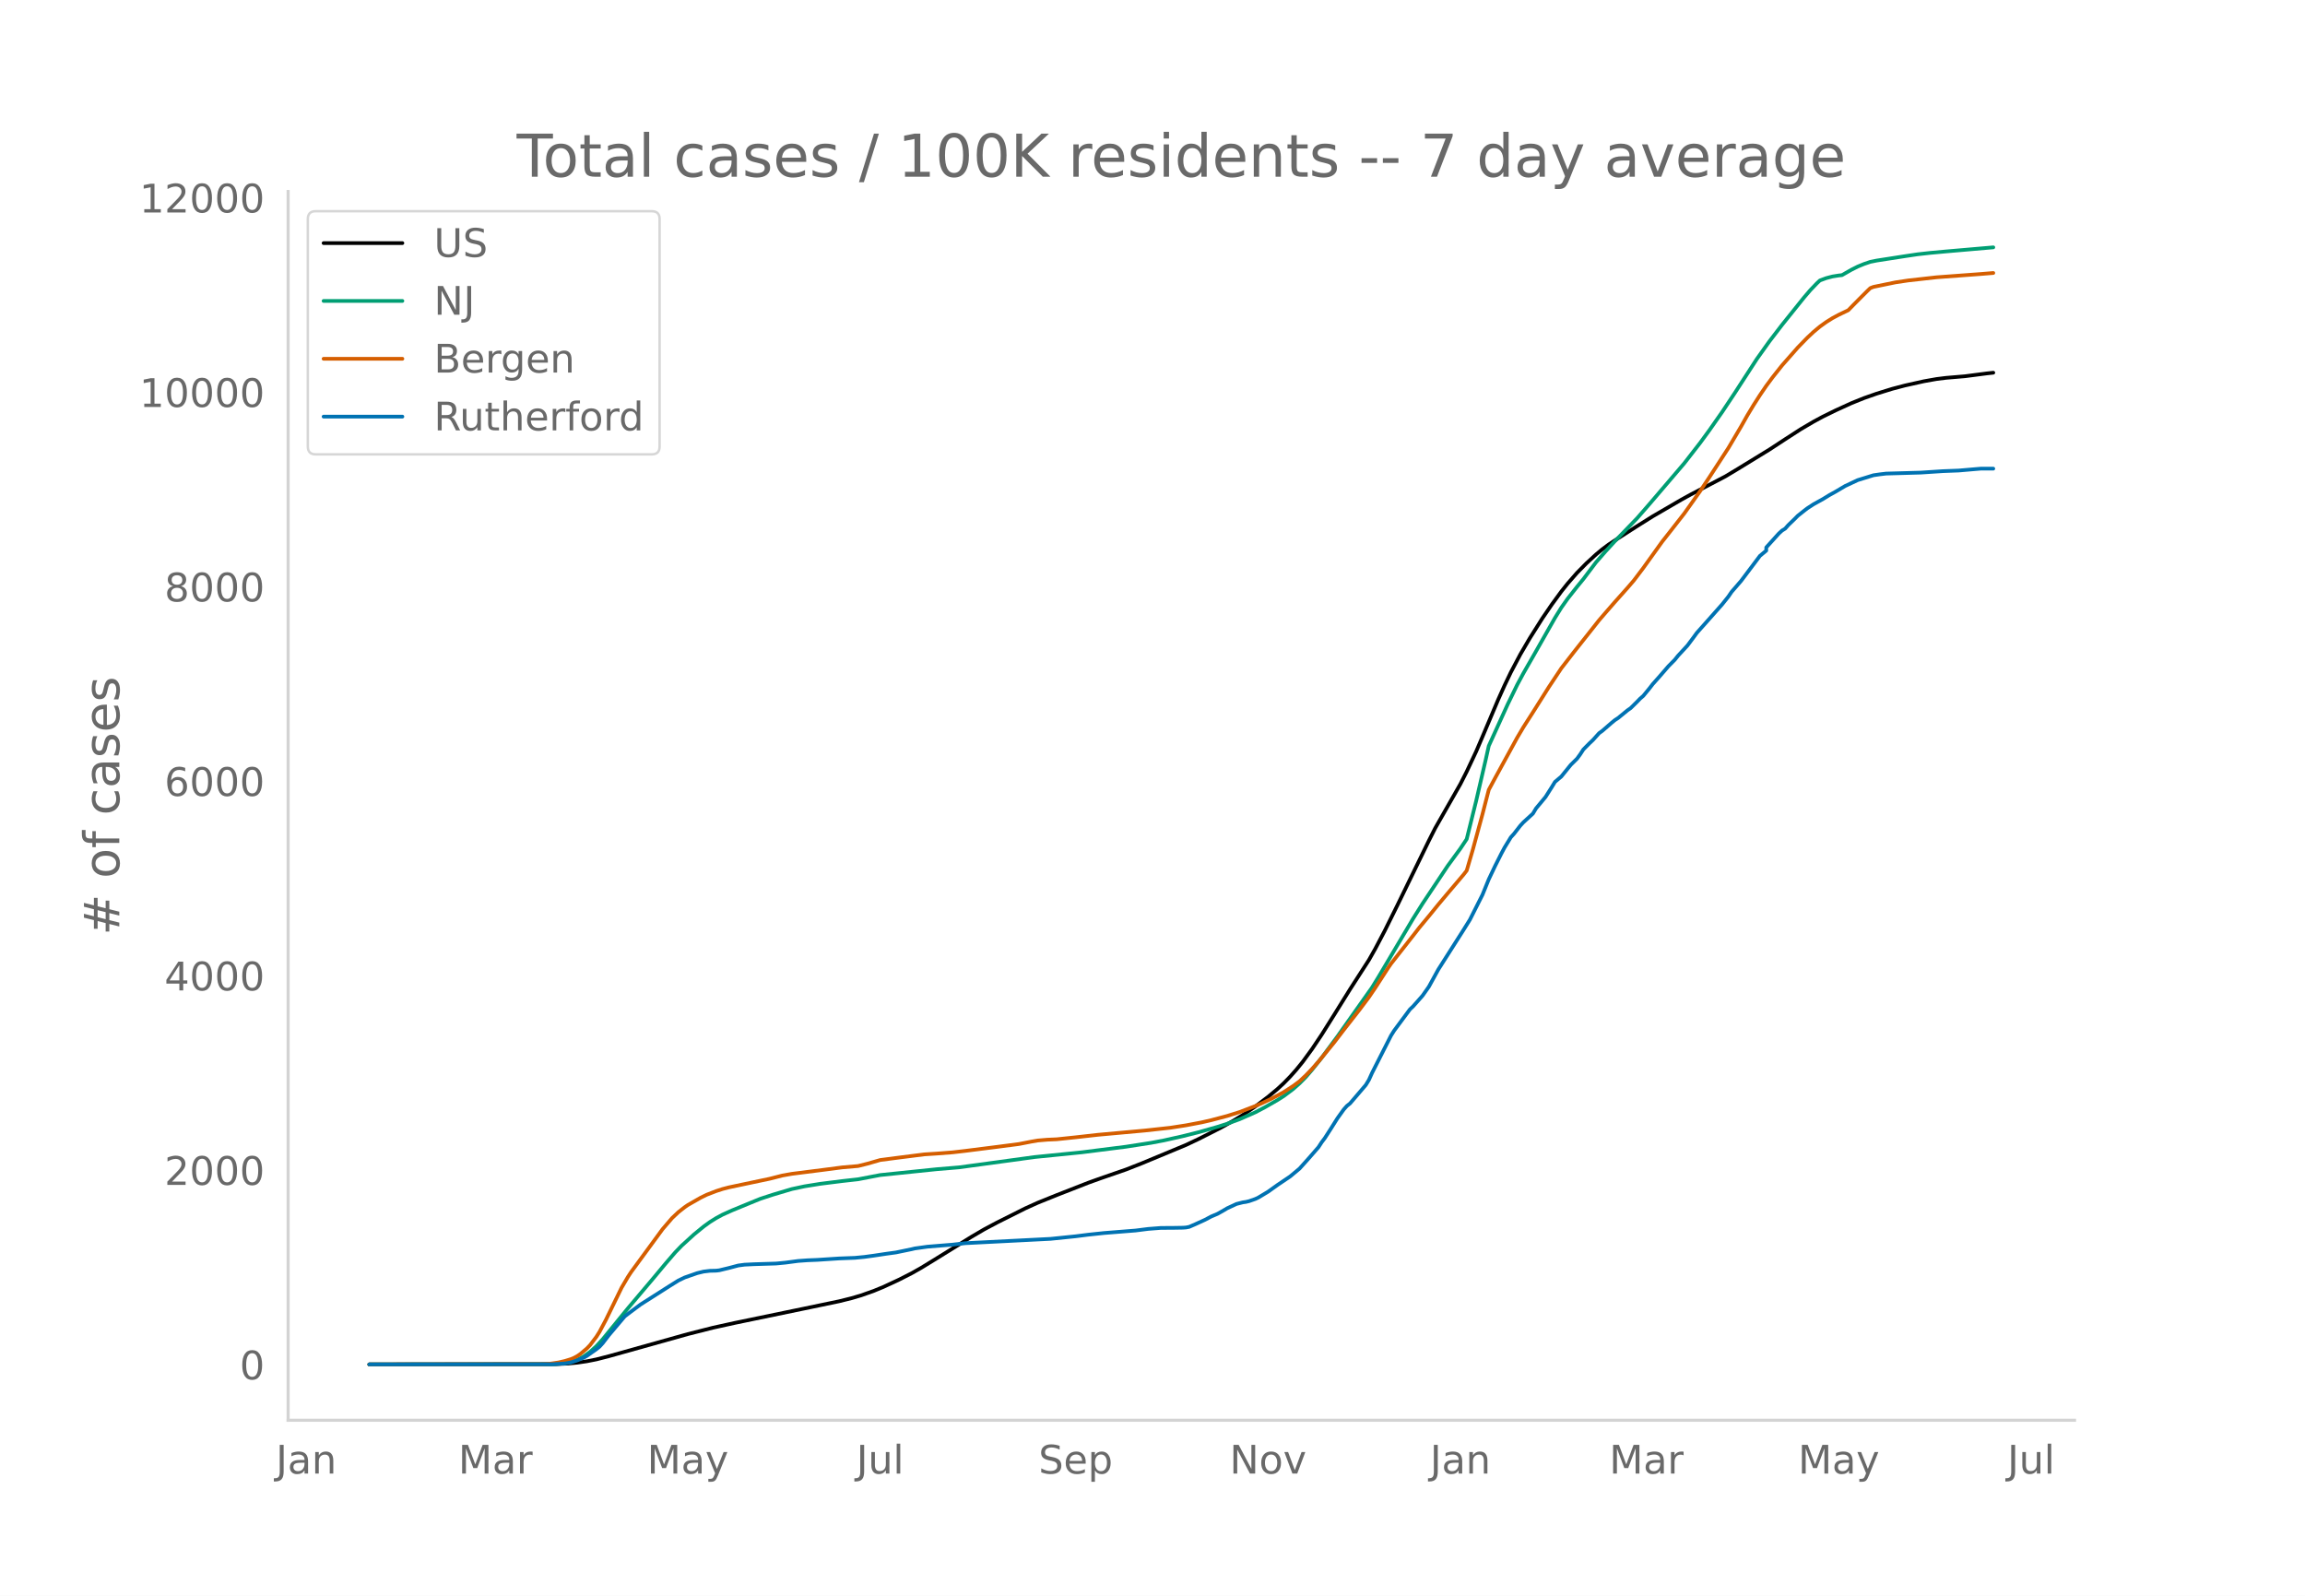
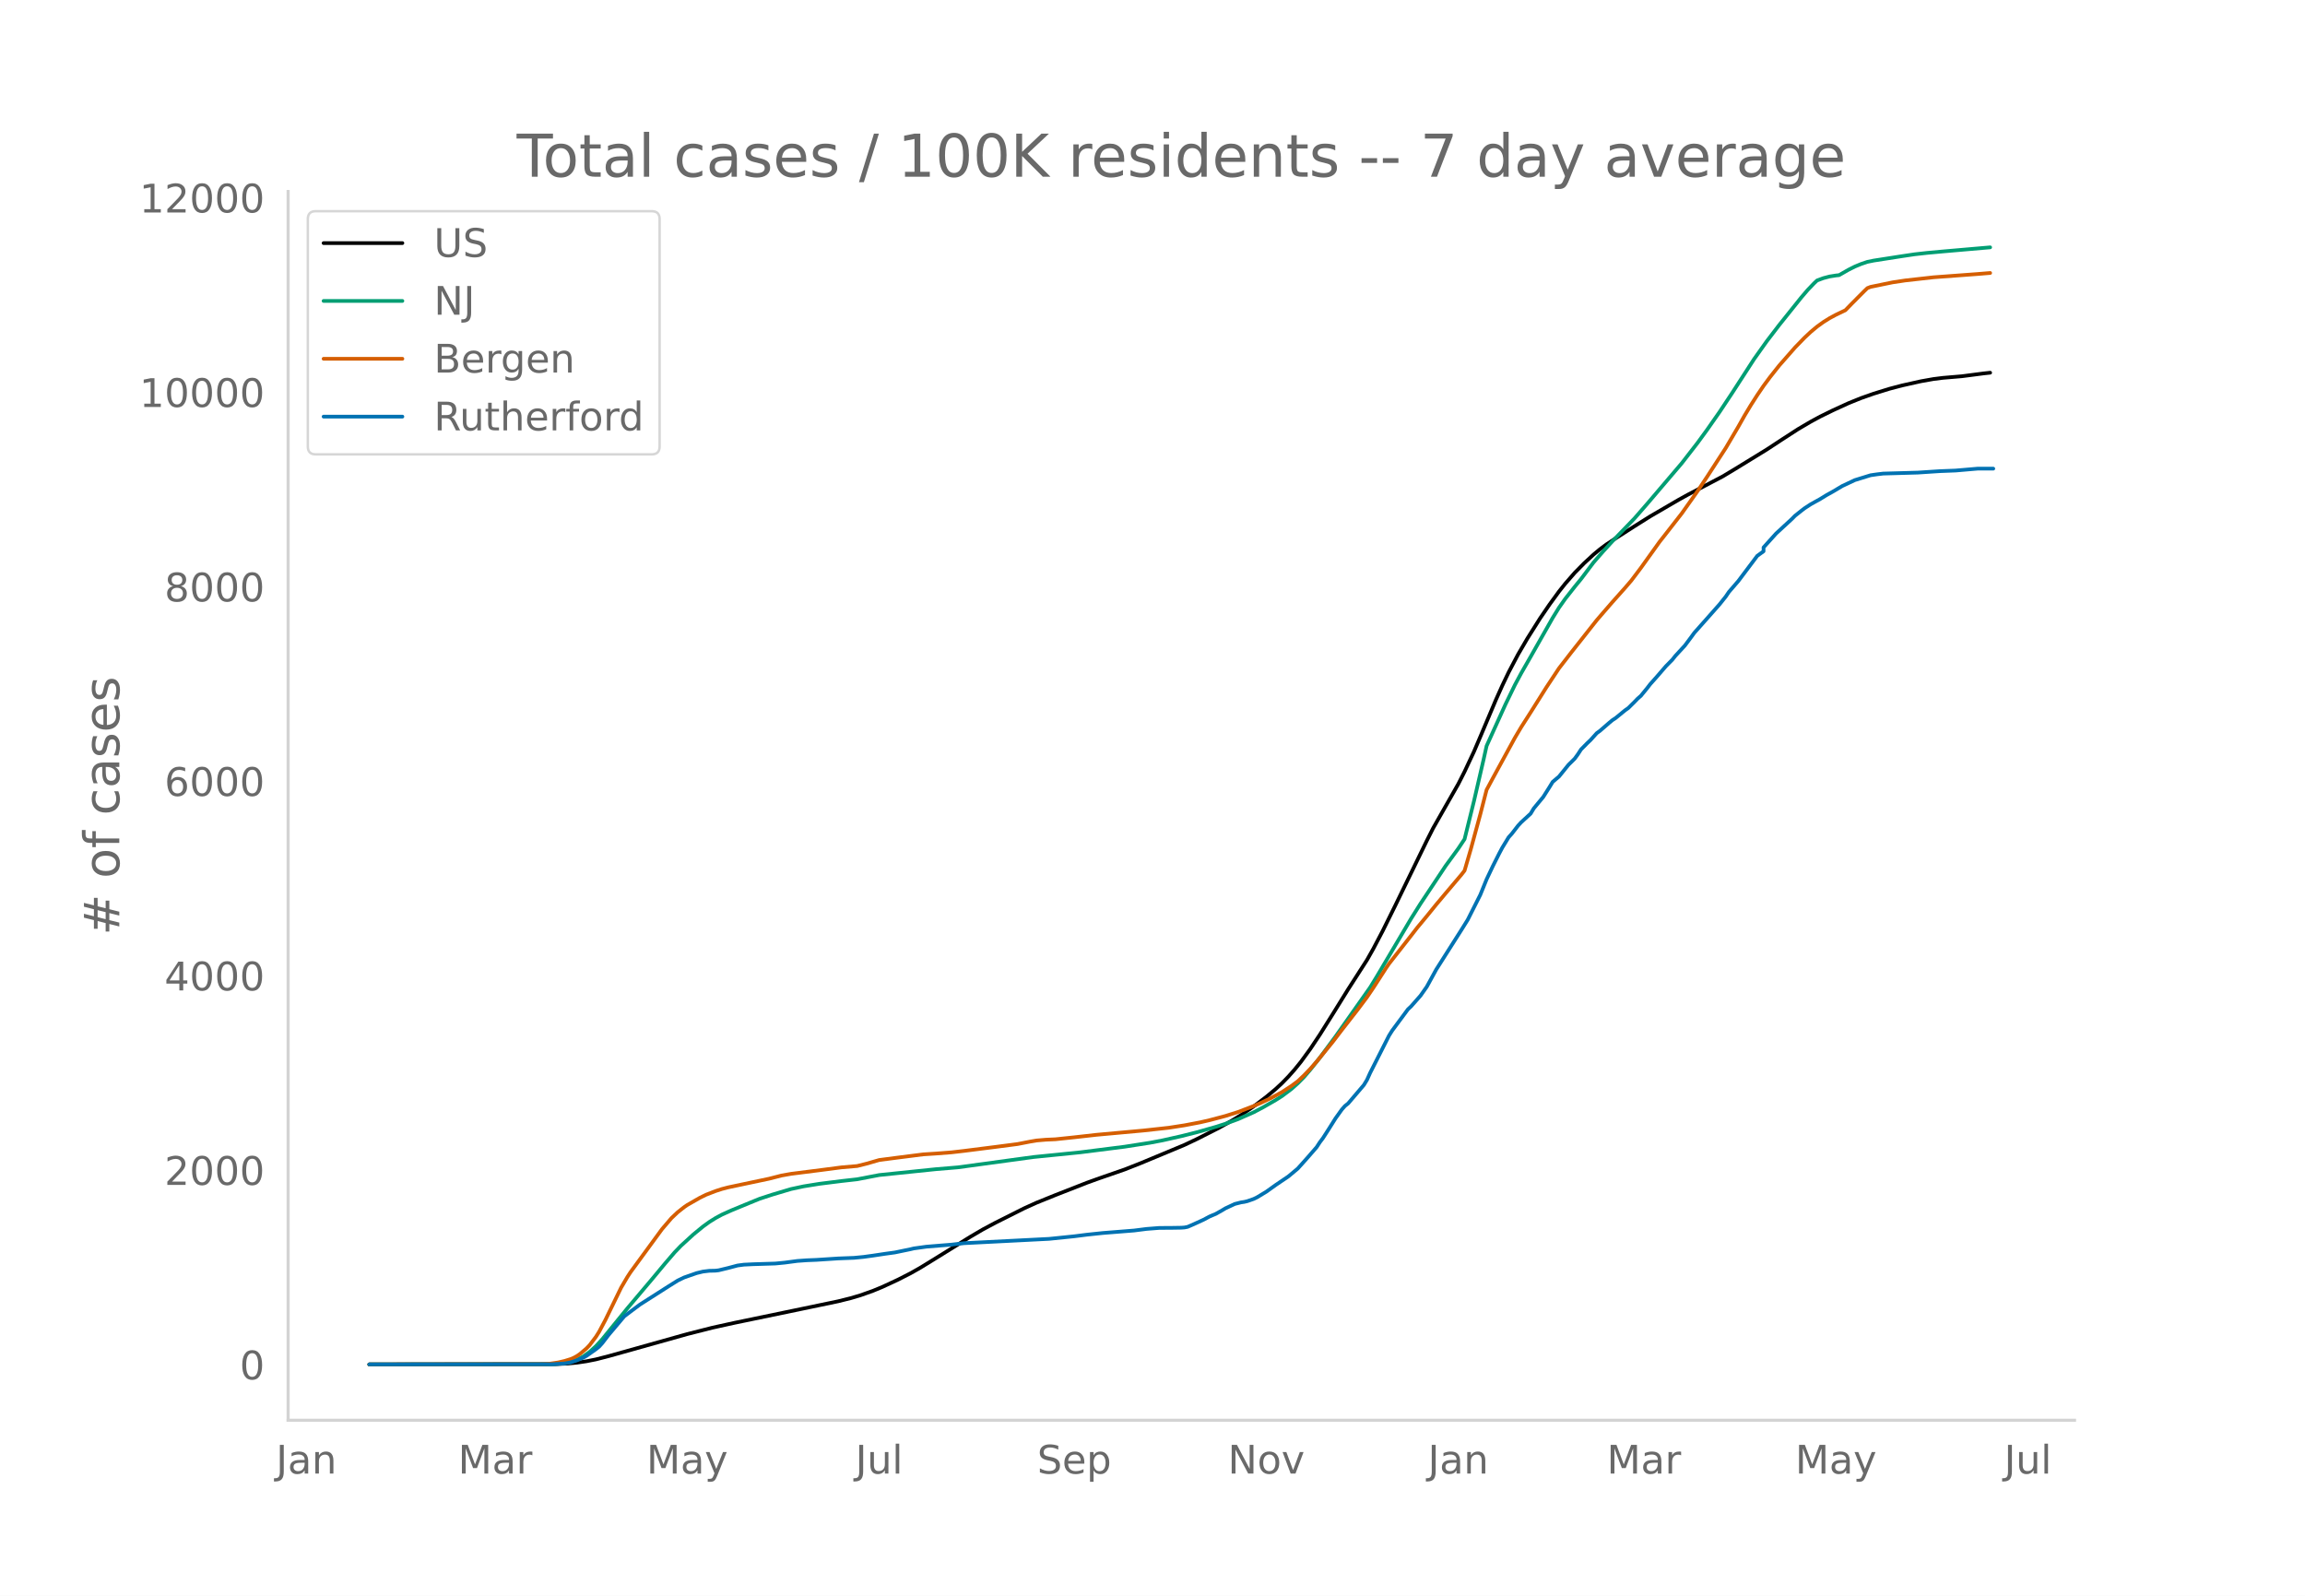
<svg xmlns="http://www.w3.org/2000/svg" xmlns:xlink="http://www.w3.org/1999/xlink" height="864" viewBox="0 0 936 648" width="1248">
  <defs>
    <style>*{stroke-linecap:butt;stroke-linejoin:round}</style>
  </defs>
  <g id="figure_1">
    <path d="M0 648h936V0H0z" style="fill:#fff" id="patch_1" />
    <g id="axes_1">
      <path d="M117 576.72h725.4V77.76H117z" style="fill:none" id="patch_2" />
-       <path clip-path="url(#p547051bd79)" d="m149.973 554.04 75.549-.096 5.122-.237 3.841-.375 3.842-.566 3.841-.758 5.122-1.313 32.013-8.96 10.244-2.599 8.963-1.968 28.17-5.832 14.086-2.933 5.122-1.274 3.842-1.136 5.122-1.816 3.841-1.582 6.403-2.974 5.122-2.61 3.841-2.17 5.122-3.134 15.366-9.514 5.122-2.997 5.122-2.723 11.525-5.778 5.122-2.313 7.682-3.102 12.805-5.005 5.122-1.842 10.244-3.543 6.403-2.517 17.927-7.45 5.122-2.422 8.963-4.538 5.122-2.86 3.842-2.346 5.122-3.487 5.122-3.867 3.841-3.197 2.561-2.374 2.561-2.624 2.561-2.88 2.561-3.156 3.842-5.26 3.841-5.739 5.122-8.144 6.402-10.297 7.683-11.925 2.561-4.527 3.842-7.302 5.122-10.322 12.805-26.271 2.56-5.059 10.245-17.956 2.56-5.039 3.842-8.173 2.561-5.983 6.403-15.127 2.56-5.691 2.562-5.35 3.841-7.264 3.842-6.562 5.122-8.107 3.841-5.615L634 240.2l2.56-3.215 3.842-4.393 3.842-3.892 3.841-3.532 2.561-2.128 2.561-1.912 3.841-2.529 7.683-4.92 6.403-4.017 11.524-6.7 3.842-2.119 14.085-7.369 5.122-3.073 12.805-7.844 6.403-4.195 6.402-4.133 5.122-3.005 3.842-2.077 5.122-2.505 6.402-2.926 5.122-2.066 5.122-1.797 6.402-1.979 5.122-1.345 7.683-1.713 5.122-.907 3.842-.478 7.683-.65 8.963-1.16 2.561-.277h0" style="fill:none;stroke:#000;stroke-linecap:round;stroke-width:1.5" id="line2d_1" />
-       <path clip-path="url(#p547051bd79)" d="m149.973 554.04 72.988-.071 3.841-.179 2.561-.285 2.561-.469 2.561-.893 2.561-1.35 2.561-1.83 2.561-2.323 2.561-2.799 3.842-4.718 6.402-7.855 10.244-12.106 5.122-6.147 3.842-4.46 2.56-2.66 5.123-4.67 3.841-3.141 2.561-1.857 2.561-1.598 2.561-1.386 3.842-1.727 7.683-3.162 3.841-1.565 5.122-1.675 7.683-2.284 5.122-1.093 6.402-1.03 8.964-1.121 6.402-.718 8.964-1.719 23.049-2.378 8.963-.745 30.732-4.188 19.207-1.93 17.927-2.269 10.244-1.592 5.122-.97 7.683-1.721 6.403-1.607 7.683-2.183 3.841-1.23 5.122-1.862 6.403-2.823 3.841-2.02 5.122-2.937 2.561-1.622 3.842-2.88 2.56-2.277 2.562-2.59 2.56-2.974 3.842-4.827 6.402-8.633 14.086-19.93 2.56-4.167 14.086-23.747 3.842-6.094 10.244-15.378 5.122-6.994 2.56-3.839 3.842-15.502 3.842-16.579 1.28-5.764 7.683-16.887 3.842-7.891 2.56-4.762 3.842-6.69 8.964-15.77 2.56-4.139 2.562-3.625 3.841-4.87 2.561-3.124 5.122-6.785 3.841-4.4 3.842-4.195 8.963-9.267 5.122-5.87 5.122-6 8.964-10.5 6.402-8.234 3.842-5.252 5.122-7.308 5.122-7.7 8.963-13.828 5.122-7.19 5.122-6.676 8.964-11.17 2.56-2.987 2.562-2.675 1.28-1.21 2.561-.951 2.561-.67 2.561-.409 1.28-.134 3.842-2.19 2.561-1.287 2.561-1.056 2.561-.868 2.561-.518 11.524-1.788 5.122-.763 5.122-.57 6.403-.586 19.207-1.662h0" style="fill:none;stroke:#009e73;stroke-linecap:round;stroke-width:1.5" id="line2d_2" />
-       <path clip-path="url(#p547051bd79)" d="m149.973 554.04 70.427-.104 2.56-.12 3.842-.57 2.561-.588 2.561-.789 1.28-.55 1.281-.703 1.28-.894 2.562-2.169 1.28-1.336 2.561-3.37 1.28-2.033 2.562-4.805 6.402-13.125 2.561-4.356 1.28-1.955 12.806-17.458 3.841-4.479 2.561-2.413 2.561-2.01 1.28-.887 5.123-2.931 2.56-1.254 3.842-1.485 2.561-.833 2.561-.666 5.122-1.084 11.524-2.428 5.122-1.305 3.842-.68 12.805-1.623 7.683-1.004 6.402-.55 3.842-.958 5.122-1.474 7.683-1.001 10.244-1.297 5.122-.328 6.402-.494 5.122-.59 12.805-1.62 8.964-1.166 5.122-.998 2.56-.436 3.842-.326 3.841-.173 7.683-.803 8.964-1.007 19.207-1.743 10.244-1.121 6.403-.992 6.402-1.212 3.842-.883 6.402-1.692 5.122-1.613 6.403-2.444 2.56-1.108 3.842-1.807 2.561-1.352 2.561-1.388 3.842-2.503 2.56-1.89 2.562-2.403 2.56-2.667 2.562-2.899 6.402-7.837 3.841-5.028 6.403-8.197 3.841-5.123 2.561-3.773 5.122-7.929 1.28-1.863 5.123-6.513 3.841-4.893 2.561-3.3 3.842-4.614 3.841-4.73 3.842-4.573 6.402-7.552 1.28-1.646 2.562-8.772 3.841-14.09 2.561-9.936 2.561-4.756 8.964-16.398 2.56-4.319 3.842-5.992 6.403-10.16 5.122-7.724 5.122-6.598 10.243-12.952 2.561-2.97 3.842-4.415 5.122-5.737 2.56-2.98 3.842-5.08 7.683-10.7 2.561-3.247 6.403-8.19 6.402-9.021 3.842-5.766 7.683-11.82 5.122-8.68 2.56-4.54 2.562-4.24 2.56-3.996 2.562-3.76 2.56-3.452 3.842-4.84 6.403-7.281 3.841-3.952 2.561-2.393 2.561-2.135 2.561-1.845 2.561-1.6 2.561-1.372 3.842-1.837 2.56-2.626 5.123-5.138 1.28-1.225 1.28-.494 8.964-1.842 5.122-.767 11.524-1.291 17.927-1.323 5.122-.424h0" style="fill:none;stroke:#d55e00;stroke-linecap:round;stroke-width:1.5" id="line2d_3" />
-       <path clip-path="url(#p547051bd79)" d="m149.973 554.04 74.268-.062 5.122-.308 2.561-.462 2.561-.832 2.561-1.079 1.28-.709 3.842-2.712 1.28-1.017 1.281-1.418 2.561-3.328 6.403-7.582 2.56-1.942 3.842-2.866 11.525-7.335 3.841-2.404 2.561-1.233 5.122-1.787 2.561-.617 2.561-.308 2.561-.062 1.28-.154 3.842-.924 3.842-1.017 2.56-.34 3.842-.184 8.963-.278 3.842-.37 5.122-.678 3.841-.277 3.842-.154 8.963-.586 6.403-.246 3.841-.37 3.842-.524 5.122-.77 3.841-.524 6.403-1.326 1.28-.308 5.122-.709 10.244-.832 5.122-.585 34.573-1.757 10.244-1.048 5.122-.647 6.403-.678 12.805-1.017 5.122-.648 5.122-.4 5.122-.031 3.841-.062 1.28-.092 1.281-.247 2.561-1.11 3.842-1.756 2.56-1.356 2.562-1.079 2.56-1.448 1.281-.77 3.842-1.788 2.56-.648 1.281-.185 1.28-.308 2.562-.894 1.28-.616 3.842-2.311 3.841-2.743 5.122-3.452 3.842-3.205 3.841-4.284 3.842-4.408 1.28-1.972 1.28-1.695 2.561-3.976 2.561-4.068 2.561-3.575 1.28-1.449 1.281-1.017 6.403-7.49 1.28-2.095 1.28-2.835 7.684-15.133 1.28-2.034 6.403-8.63 1.28-1.202 3.842-4.345 2.56-3.637 3.842-6.996 10.244-16.088 2.561-4.1 5.122-10.14 2.561-6.286 2.561-5.394 2.561-5.085 1.28-2.404 2.562-4.192 1.28-1.417 2.561-3.298 1.28-1.387 3.842-3.513 1.28-2.127 2.562-3.082 1.28-1.541 2.561-4.037 1.28-2.096 2.562-2.158 3.841-4.746 2.561-2.527 1.28-1.757 1.281-1.972 2.561-2.59 1.28-1.201 2.561-2.836 1.281-.924 3.841-3.329 1.281-1.048 1.28-.832 3.842-3.143 1.28-.894 2.561-2.527 1.28-1.326 1.281-1.11 2.561-3.112 1.28-1.664 2.562-2.867 3.841-4.438 2.561-2.589 1.28-1.602 3.842-4.16 2.561-3.422 1.28-1.757 3.842-4.314 6.403-7.212 2.56-3.206 1.281-1.88 3.842-4.438 7.683-10.201 2.56-2.127v-1.294l5.123-5.67 1.28-1.172 1.28-.801 1.281-1.449 2.561-2.466 1.28-1.294 2.562-2.034 1.28-.986 2.561-1.665 3.842-2.126 2.56-1.572 2.562-1.418 3.841-2.28 5.122-2.404 6.402-1.973 2.561-.37 2.561-.308 14.086-.4 8.963-.586 6.403-.247 8.963-.77h5.122" style="fill:none;stroke:#0072b2;stroke-linecap:round;stroke-width:1.5" id="line2d_4" />
+       <path clip-path="url(#p90e08abf86)" d="m149.973 554.04 75.402-.096 5.113-.237 3.834-.375 3.834-.566 3.834-.758 5.112-1.313 31.95-8.96 10.224-2.599 8.946-1.968 28.116-5.832 14.059-2.933 5.112-1.274 3.834-1.136 5.112-1.816 3.834-1.582 6.39-2.974 5.112-2.61 3.834-2.17 5.112-3.134 15.336-9.514 5.112-2.997 5.112-2.723 11.502-5.778 5.112-2.313 7.668-3.102 12.78-5.005 5.113-1.842 10.224-3.543 6.39-2.517 17.892-7.45 5.112-2.422 8.946-4.538 5.112-2.86 3.834-2.346 5.112-3.487 5.112-3.867 3.834-3.197 2.556-2.374 2.556-2.624 2.556-2.88 2.556-3.156 3.835-5.26 3.834-5.739 5.112-8.144 6.39-10.297 7.668-11.925 2.556-4.527 3.834-7.302 5.112-10.322 12.78-26.271 2.556-5.059 10.224-17.956 2.556-5.039 3.834-8.173 2.556-5.983 6.39-15.127 2.556-5.691 2.556-5.35 3.834-7.264 3.834-6.562 5.112-8.107 3.834-5.615 3.835-5.259 2.556-3.215 3.834-4.393 3.834-3.892 3.834-3.532 2.556-2.128 2.556-1.912 3.834-2.529 7.668-4.92 6.39-4.017 11.502-6.7 3.834-2.119 14.058-7.369 5.112-3.073 12.78-7.844 6.39-4.195 6.39-4.133 5.113-3.005 3.834-2.077 5.112-2.505 6.39-2.926 5.112-2.066 5.112-1.797 6.39-1.979 5.112-1.345 7.668-1.713 5.112-.907 3.834-.478 7.668-.65 8.946-1.16 2.556-.277h0" style="fill:none;stroke:#000;stroke-linecap:round;stroke-width:1.5" id="line2d_1" />
+       <path clip-path="url(#p90e08abf86)" d="m149.973 554.04 72.846-.071 3.834-.179 2.557-.285 2.556-.469 2.556-.893 2.556-1.35 2.556-1.83 2.556-2.323 2.556-2.799 3.834-4.718 6.39-7.855 10.224-12.106 5.112-6.147 3.834-4.46 2.556-2.66 5.112-4.67 3.834-3.141 2.556-1.857 2.556-1.598 2.556-1.386 3.834-1.727 7.668-3.162 3.834-1.565 5.112-1.675 7.668-2.284 5.112-1.093 6.39-1.03 8.947-1.121 6.39-.718 8.946-1.719 23.004-2.378 8.946-.745 30.672-4.188 19.17-1.93 17.893-2.269 10.224-1.592 5.112-.97 7.668-1.721 6.39-1.607 7.668-2.183 3.834-1.23 5.112-1.862 6.39-2.823 3.834-2.02 5.112-2.937 2.556-1.622 3.834-2.88 2.556-2.277 2.556-2.59 2.557-2.974 3.834-4.827 6.39-8.633 14.058-19.93 2.556-4.167 14.058-23.747 3.834-6.094 10.224-15.378 5.112-6.994 2.556-3.839 3.834-15.502 3.834-16.579 1.278-5.764 7.668-16.887 3.834-7.891 2.556-4.762 3.834-6.69 8.946-15.77 2.557-4.139 2.556-3.625 3.834-4.87 2.556-3.124 5.112-6.785 3.834-4.4 3.834-4.195 8.946-9.267 5.112-5.87 5.112-6 8.946-10.5 6.39-8.234 3.834-5.252 5.112-7.308 5.112-7.7 8.946-13.828 5.112-7.19 5.112-6.676 8.946-11.17 2.557-2.987 2.556-2.675 1.278-1.21 2.556-.951 2.556-.67 2.556-.409 1.278-.134 3.834-2.19 2.556-1.287 2.556-1.056 2.556-.868 2.556-.518 11.502-1.788 5.112-.763 5.112-.57 6.39-.586 19.17-1.662h0" style="fill:none;stroke:#009e73;stroke-linecap:round;stroke-width:1.5" id="line2d_2" />
+       <path clip-path="url(#p90e08abf86)" d="m149.973 554.04 70.29-.104 2.556-.12 3.834-.57 2.557-.588 2.556-.789 1.278-.55 1.278-.703 1.278-.894 2.556-2.169 1.278-1.336 2.556-3.37 1.278-2.033 2.556-4.805 6.39-13.125 2.556-4.356 1.278-1.955 12.78-17.458 3.834-4.479 2.556-2.413 2.556-2.01 1.278-.887 5.112-2.931 2.556-1.254 3.834-1.485 2.556-.833 2.556-.666 5.112-1.084 11.502-2.428 5.112-1.305 3.834-.68 12.78-1.623 7.669-1.004 6.39-.55 3.834-.958 5.112-1.474 7.668-1.001 10.224-1.297 5.112-.328 6.39-.494 5.112-.59 12.78-1.62 8.946-1.166 5.112-.998 2.556-.436 3.834-.326 3.834-.173 7.669-.803 8.946-1.007 19.17-1.743 10.224-1.121 6.39-.992 6.39-1.212 3.834-.883 6.39-1.692 5.112-1.613 6.39-2.444 2.556-1.108 3.834-1.807 2.556-1.352 2.556-1.388 3.834-2.503 2.556-1.89 2.556-2.403 2.557-2.667 2.556-2.899 6.39-7.837 3.834-5.028 6.39-8.197 3.834-5.123 2.556-3.773 5.112-7.929 1.278-1.863 5.112-6.513 3.834-4.893 2.556-3.3 3.834-4.614 3.834-4.73 3.834-4.573 6.39-7.552 1.278-1.646 2.556-8.772 3.834-14.09 2.556-9.936 2.556-4.756 8.946-16.398 2.556-4.319 3.834-5.992 6.39-10.16 5.113-7.724 5.112-6.598 10.224-12.952 2.556-2.97 3.834-4.415 5.112-5.737 2.556-2.98 3.834-5.08 7.668-10.7 2.556-3.247 6.39-8.19 6.39-9.021 3.834-5.766 7.668-11.82 5.112-8.68 2.556-4.54 2.556-4.24 2.556-3.996 2.556-3.76 2.556-3.452 3.834-4.84 6.39-7.281 3.835-3.952 2.556-2.393 2.556-2.135 2.556-1.845 2.556-1.6 2.556-1.372 3.834-1.837 2.556-2.626 5.112-5.138 1.278-1.225 1.278-.494 8.946-1.842 5.112-.767 11.502-1.291 17.892-1.323 5.112-.424h0" style="fill:none;stroke:#d55e00;stroke-linecap:round;stroke-width:1.5" id="line2d_3" />
+       <path clip-path="url(#p90e08abf86)" d="m149.973 554.04 74.124-.062 5.113-.308 2.556-.462 2.556-.832 2.556-1.079 1.278-.709 3.834-2.712 1.278-1.017 1.278-1.418 2.556-3.328 6.39-7.582 2.556-1.942 3.834-2.866 11.502-7.335 3.834-2.404 2.556-1.233 5.112-1.787 2.556-.617 2.556-.308 2.556-.062 1.278-.154 3.834-.924 3.834-1.017 2.556-.34 3.834-.184 8.946-.278 3.834-.37 5.112-.678 3.834-.277 3.835-.154 8.946-.586 6.39-.246 3.834-.37 3.834-.524 5.112-.77 3.834-.524 6.39-1.326 1.278-.308 5.112-.709 10.224-.832 5.112-.585 34.506-1.757 10.225-1.048 5.112-.647 6.39-.678 12.78-1.017 5.112-.648 5.112-.4 5.112-.031 3.834-.062 1.278-.092 1.278-.247 2.556-1.11 3.834-1.756 2.556-1.356 2.556-1.079 2.556-1.448 1.278-.77 3.834-1.788 2.556-.648 1.278-.185 1.278-.308 2.556-.894 1.278-.616 3.834-2.311 3.834-2.743 5.112-3.452 3.834-3.205 3.835-4.284 3.834-4.408 1.278-1.972 1.278-1.695 2.556-3.976 2.556-4.068 2.556-3.575 1.278-1.449 1.278-1.017 6.39-7.49 1.278-2.095 1.278-2.835 7.668-15.133 1.278-2.034 6.39-8.63 1.278-1.202 3.834-4.345 2.556-3.637 3.834-6.996 10.224-16.088 2.556-4.1 5.112-10.14 2.556-6.286 2.556-5.394 2.556-5.085 1.278-2.404 2.556-4.192 1.278-1.417 2.556-3.298 1.278-1.387 3.834-3.513 1.278-2.127 2.556-3.082 1.278-1.541 2.556-4.037 1.278-2.096 2.557-2.158 3.834-4.746 2.556-2.527 1.278-1.757 1.278-1.972 2.556-2.59 1.278-1.201 2.556-2.836 1.278-.924 3.834-3.329 1.278-1.048 1.278-.832 3.834-3.143 1.278-.894 2.556-2.527 1.278-1.326 1.278-1.11 2.556-3.112 1.278-1.664 2.556-2.867 3.834-4.438 2.556-2.589 1.278-1.602 3.834-4.16 2.556-3.422 1.278-1.757 3.834-4.314 6.39-7.212 2.556-3.206 1.278-1.88 3.834-4.438 7.668-10.201 2.556-1.85v-1.571l5.112-5.67 6.39-5.888 1.278-1.294 2.556-2.034 1.279-.986 2.556-1.665 3.834-2.126 2.556-1.572 2.556-1.418 3.834-2.28 5.112-2.404 6.39-1.973 2.556-.37 2.556-.308 14.058-.4 8.946-.586 6.39-.247 8.946-.77h6.39" style="fill:none;stroke:#0072b2;stroke-linecap:round;stroke-width:1.5" id="line2d_4" />
      <path d="M117 576.72V77.76" style="fill:none;stroke:#d3d3d3;stroke-linecap:square;stroke-linejoin:miter;stroke-width:1.25" id="patch_3" />
      <path d="M117 576.72h725.4" style="fill:none;stroke:#d3d3d3;stroke-linecap:square;stroke-linejoin:miter;stroke-width:1.25" id="patch_4" />
      <g id="matplotlib.axis_1">
        <g id="xtick_1">
-           <g style="fill:#696969" transform="matrix(.16 0 0 -.16 112.03 598.378)" id="text_1">
+           <g style="fill:#696969" transform="matrix(.16 0 0 -.16 112.08 598.378)" id="text_1">
            <defs>
              <path d="M9.813 72.906h9.859V5.078q0-13.187-5-19.14-5-5.954-16.094-5.954h-3.75v8.297h3.078q6.531 0 9.219 3.672Q9.813-4.39 9.813 5.078z" id="DejaVuSans-74" />
              <path d="M34.281 27.484q-10.89 0-15.093-2.484-4.204-2.484-4.204-8.5 0-4.781 3.157-7.594 3.156-2.797 8.562-2.797 7.485 0 12 5.297 4.516 5.297 4.516 14.078v2zm17.922 3.72V0H43.22v8.297Q40.14 3.328 35.547.953q-4.594-2.375-11.234-2.375-8.391 0-13.36 4.719Q6 8.016 6 15.922q0 9.219 6.172 13.906 6.187 4.688 18.437 4.688h12.61v.89q0 6.203-4.078 9.594-4.078 3.39-11.453 3.39-4.688 0-9.141-1.124-4.438-1.125-8.531-3.375v8.312q4.921 1.906 9.562 2.844 4.64.953 9.031.953 11.875 0 17.735-6.156 5.86-6.14 5.86-18.64z" id="DejaVuSans-97" />
              <path d="M54.89 33.016V0h-8.984v32.719q0 7.765-3.031 11.61-3.031 3.858-9.078 3.858-7.281 0-11.484-4.64-4.204-4.625-4.204-12.64V0H9.08v54.688h9.03v-8.5q3.235 4.937 7.594 7.374Q30.078 56 35.797 56q9.422 0 14.25-5.828 4.844-5.828 4.844-17.156z" id="DejaVuSans-110" />
            </defs>
            <use xlink:href="#DejaVuSans-74" />
            <use x="29.492" xlink:href="#DejaVuSans-97" />
            <use x="90.771" xlink:href="#DejaVuSans-110" />
          </g>
        </g>
        <g id="xtick_2">
-           <g style="fill:#696969" transform="matrix(.16 0 0 -.16 186.099 598.378)" id="text_2">
+           <g style="fill:#696969" transform="matrix(.16 0 0 -.16 186 598.378)" id="text_2">
            <defs>
              <path d="M9.813 72.906h14.703l18.593-49.61 18.703 49.61h14.704V0H66.89v64.016l-18.797-50h-9.907l-18.796 50V0H9.813z" id="DejaVuSans-77" />
              <path d="M41.11 46.297q-1.516.875-3.297 1.281Q36.03 48 33.89 48q-7.625 0-11.703-4.953-4.079-4.953-4.079-14.234V0H9.08v54.688h9.03v-8.5q2.844 4.984 7.375 7.39Q30.031 56 36.531 56q.922 0 2.047-.125 1.125-.11 2.484-.36z" id="DejaVuSans-114" />
            </defs>
            <use xlink:href="#DejaVuSans-77" />
            <use x="86.279" xlink:href="#DejaVuSans-97" />
            <use x="147.559" xlink:href="#DejaVuSans-114" />
          </g>
        </g>
        <g id="xtick_3">
-           <g style="fill:#696969" transform="matrix(.16 0 0 -.16 262.763 598.378)" id="text_3">
+           <g style="fill:#696969" transform="matrix(.16 0 0 -.16 262.512 598.378)" id="text_3">
            <defs>
              <path d="M32.172-5.078q-3.797-9.766-7.422-12.735-3.61-2.984-9.656-2.984H7.906v7.516h5.282q3.703 0 5.75 1.765Q21-9.766 23.483-3.219l1.61 4.094-22.11 53.813H12.5l17.094-42.766 17.093 42.766h9.516z" id="DejaVuSans-121" />
            </defs>
            <use xlink:href="#DejaVuSans-77" />
            <use x="86.279" xlink:href="#DejaVuSans-97" />
            <use x="147.559" xlink:href="#DejaVuSans-121" />
          </g>
        </g>
        <g id="xtick_4">
-           <g style="fill:#696969" transform="matrix(.16 0 0 -.16 347.76 598.378)" id="text_4">
+           <g style="fill:#696969" transform="matrix(.16 0 0 -.16 347.358 598.378)" id="text_4">
            <defs>
              <path d="M8.5 21.578v33.11h8.984V21.922q0-7.766 3.016-11.656 3.031-3.875 9.094-3.875 7.265 0 11.484 4.64 4.234 4.64 4.234 12.656v31h8.985V0h-8.984v8.406Q42.047 3.422 37.718 1q-4.313-2.422-10.032-2.422-9.421 0-14.312 5.86Q8.5 10.296 8.5 21.578zM31.11 56z" id="DejaVuSans-117" />
              <path d="M9.422 75.984h8.984V0H9.422z" id="DejaVuSans-108" />
            </defs>
            <use xlink:href="#DejaVuSans-74" />
            <use x="29.492" xlink:href="#DejaVuSans-117" />
            <use x="92.871" xlink:href="#DejaVuSans-108" />
          </g>
        </g>
        <g id="xtick_5">
-           <g style="fill:#696969" transform="matrix(.16 0 0 -.16 421.723 598.378)" id="text_5">
+           <g style="fill:#696969" transform="matrix(.16 0 0 -.16 421.168 598.378)" id="text_5">
            <defs>
              <path d="M53.516 70.516V60.89q-5.61 2.687-10.594 4-4.984 1.328-9.625 1.328-8.047 0-12.422-3.125t-4.375-8.89q0-4.845 2.906-7.313 2.907-2.453 11.016-3.97l5.953-1.218q11.031-2.11 16.281-7.406 5.25-5.297 5.25-14.172 0-10.61-7.11-16.078-7.093-5.469-20.812-5.469-5.172 0-11.015 1.172Q13.14.922 6.89 3.219v10.156q6-3.36 11.765-5.078 5.766-1.703 11.328-1.703 8.438 0 13.032 3.312 4.593 3.328 4.593 9.485 0 5.359-3.297 8.39-3.296 3.032-10.812 4.547L27.484 33.5q-11.03 2.188-15.968 6.875-4.922 4.688-4.922 13.047 0 9.672 6.812 15.234 6.813 5.563 18.766 5.563 5.14 0 10.453-.938 5.328-.922 10.89-2.765z" id="DejaVuSans-83" />
              <path d="M56.203 29.594v-4.39H14.891q.593-9.282 5.593-14.142 5-4.859 13.938-4.859 5.172 0 10.031 1.266 4.86 1.265 9.656 3.812v-8.5Q49.266.734 44.187-.344 39.11-1.422 33.892-1.422q-13.094 0-20.735 7.61-7.64 7.625-7.64 20.625 0 13.421 7.25 21.296Q20.016 56 32.328 56q11.031 0 17.453-7.11 6.422-7.093 6.422-19.296zm-8.984 2.64q-.094 7.36-4.125 11.75-4.032 4.407-10.672 4.407-7.516 0-12.031-4.25-4.516-4.25-5.203-11.97z" id="DejaVuSans-101" />
              <path d="M18.11 8.203v-29H9.077v75.484h9.031v-8.296q2.844 4.875 7.157 7.234Q29.594 56 35.594 56q9.968 0 16.187-7.906 6.235-7.907 6.235-20.797T51.78 6.484q-6.218-7.906-16.187-7.906-6 0-10.328 2.375-4.313 2.375-7.157 7.25zm30.578 19.094q0 9.906-4.079 15.547-4.078 5.64-11.203 5.64-7.14 0-11.218-5.64-4.079-5.64-4.079-15.547 0-9.906 4.078-15.547 4.079-5.64 11.22-5.64 7.124 0 11.202 5.64t4.078 15.547z" id="DejaVuSans-112" />
            </defs>
            <use xlink:href="#DejaVuSans-83" />
            <use x="63.477" xlink:href="#DejaVuSans-101" />
            <use x="125" xlink:href="#DejaVuSans-112" />
          </g>
        </g>
        <g id="xtick_6">
-           <g style="fill:#696969" transform="matrix(.16 0 0 -.16 499.299 598.378)" id="text_6">
+           <g style="fill:#696969" transform="matrix(.16 0 0 -.16 498.591 598.378)" id="text_6">
            <defs>
              <path d="M9.813 72.906h13.28l32.329-60.984v60.984h9.562V0h-13.28L19.39 60.984V0H9.813z" id="DejaVuSans-78" />
              <path d="M30.61 48.39q-7.22 0-11.422-5.64-4.204-5.64-4.204-15.453 0-9.813 4.172-15.453 4.188-5.64 11.453-5.64 7.188 0 11.375 5.655 4.203 5.672 4.203 15.438 0 9.719-4.203 15.406-4.187 5.688-11.375 5.688zm0 7.61q11.718 0 18.406-7.625 6.703-7.61 6.703-21.078 0-13.422-6.703-21.078-6.688-7.64-18.407-7.64-11.765 0-18.437 7.64-6.656 7.656-6.656 21.078 0 13.469 6.656 21.078Q18.844 56 30.609 56z" id="DejaVuSans-111" />
              <path d="M2.984 54.688H12.5L29.594 8.797l17.093 45.89h9.516L35.687 0H23.485z" id="DejaVuSans-118" />
            </defs>
            <use xlink:href="#DejaVuSans-78" />
            <use x="74.805" xlink:href="#DejaVuSans-111" />
            <use x="135.986" xlink:href="#DejaVuSans-118" />
          </g>
        </g>
        <g id="xtick_7">
-           <g style="fill:#696969" transform="matrix(.16 0 0 -.16 580.691 598.378)" id="text_7">
+           <g style="fill:#696969" transform="matrix(.16 0 0 -.16 579.833 598.378)" id="text_7">
            <use xlink:href="#DejaVuSans-74" />
            <use x="29.492" xlink:href="#DejaVuSans-97" />
            <use x="90.771" xlink:href="#DejaVuSans-110" />
          </g>
        </g>
        <g id="xtick_8">
-           <g style="fill:#696969" transform="matrix(.16 0 0 -.16 653.48 598.378)" id="text_8">
+           <g style="fill:#696969" transform="matrix(.16 0 0 -.16 652.474 598.378)" id="text_8">
            <use xlink:href="#DejaVuSans-77" />
            <use x="86.279" xlink:href="#DejaVuSans-97" />
            <use x="147.559" xlink:href="#DejaVuSans-114" />
          </g>
        </g>
        <g id="xtick_9">
-           <g style="fill:#696969" transform="matrix(.16 0 0 -.16 730.143 598.378)" id="text_9">
+           <g style="fill:#696969" transform="matrix(.16 0 0 -.16 728.987 598.378)" id="text_9">
            <use xlink:href="#DejaVuSans-77" />
            <use x="86.279" xlink:href="#DejaVuSans-97" />
            <use x="147.559" xlink:href="#DejaVuSans-121" />
          </g>
        </g>
        <g id="xtick_10">
-           <g style="fill:#696969" transform="matrix(.16 0 0 -.16 815.14 598.378)" id="text_10">
+           <g style="fill:#696969" transform="matrix(.16 0 0 -.16 813.833 598.378)" id="text_10">
            <use xlink:href="#DejaVuSans-74" />
            <use x="29.492" xlink:href="#DejaVuSans-117" />
            <use x="92.871" xlink:href="#DejaVuSans-108" />
          </g>
        </g>
      </g>
      <g id="matplotlib.axis_2">
        <g id="ytick_1">
          <g style="fill:#696969" transform="matrix(.16 0 0 -.16 97.32 560.119)" id="text_11">
            <defs>
              <path d="M31.781 66.406q-7.61 0-11.453-7.5Q16.5 51.422 16.5 36.375q0-14.984 3.828-22.484 3.844-7.5 11.453-7.5 7.672 0 11.5 7.5 3.844 7.5 3.844 22.484 0 15.047-3.844 22.531-3.828 7.5-11.5 7.5zm0 7.813q12.266 0 18.735-9.703 6.468-9.688 6.468-28.141 0-18.406-6.468-28.11-6.47-9.687-18.735-9.687-12.25 0-18.718 9.688-6.47 9.703-6.47 28.109 0 18.453 6.47 28.14Q19.53 74.22 31.78 74.22z" id="DejaVuSans-48" />
            </defs>
            <use xlink:href="#DejaVuSans-48" />
          </g>
        </g>
        <g id="ytick_2">
          <g style="fill:#696969" transform="matrix(.16 0 0 -.16 66.78 481.145)" id="text_12">
            <defs>
              <path d="M19.188 8.297h34.421V0H7.33v8.297q5.609 5.812 15.296 15.594 9.703 9.797 12.188 12.64 4.734 5.313 6.609 9 1.89 3.688 1.89 7.25 0 5.813-4.078 9.469-4.078 3.672-10.625 3.672-4.64 0-9.797-1.61-5.14-1.609-11-4.89v9.969Q13.767 71.78 18.938 73q5.188 1.219 9.485 1.219 11.328 0 18.062-5.672 6.735-5.656 6.735-15.125 0-4.5-1.688-8.531-1.672-4.016-6.125-9.485-1.218-1.422-7.765-8.187-6.532-6.766-18.453-18.922z" id="DejaVuSans-50" />
            </defs>
            <use xlink:href="#DejaVuSans-50" />
            <use x="63.623" xlink:href="#DejaVuSans-48" />
            <use x="127.246" xlink:href="#DejaVuSans-48" />
            <use x="190.869" xlink:href="#DejaVuSans-48" />
          </g>
        </g>
        <g id="ytick_3">
          <g style="fill:#696969" transform="matrix(.16 0 0 -.16 66.78 402.171)" id="text_13">
            <defs>
              <path d="M37.797 64.313 12.89 25.39h24.906zm-2.594 8.593H47.61V25.391h10.407v-8.203H47.609V0h-9.812v17.188H4.89v9.515z" id="DejaVuSans-52" />
            </defs>
            <use xlink:href="#DejaVuSans-52" />
            <use x="63.623" xlink:href="#DejaVuSans-48" />
            <use x="127.246" xlink:href="#DejaVuSans-48" />
            <use x="190.869" xlink:href="#DejaVuSans-48" />
          </g>
        </g>
        <g id="ytick_4">
          <g style="fill:#696969" transform="matrix(.16 0 0 -.16 66.78 323.198)" id="text_14">
            <defs>
              <path d="M33.016 40.375q-6.641 0-10.532-4.547-3.875-4.531-3.875-12.437 0-7.86 3.875-12.438 3.891-4.562 10.532-4.562 6.64 0 10.515 4.562 3.875 4.578 3.875 12.438 0 7.906-3.875 12.437-3.875 4.547-10.515 4.547zm19.578 30.922v-8.984q-3.719 1.75-7.5 2.671-3.782.938-7.5.938-9.766 0-14.922-6.594-5.14-6.594-5.875-19.922 2.875 4.25 7.219 6.516 4.359 2.266 9.578 2.266 10.984 0 17.36-6.672 6.374-6.657 6.374-18.125 0-11.235-6.64-18.032-6.641-6.78-17.672-6.78-12.657 0-19.344 9.687-6.688 9.703-6.688 28.109 0 17.281 8.204 27.563 8.203 10.28 22.015 10.28 3.719 0 7.5-.734t7.89-2.187z" id="DejaVuSans-54" />
            </defs>
            <use xlink:href="#DejaVuSans-54" />
            <use x="63.623" xlink:href="#DejaVuSans-48" />
            <use x="127.246" xlink:href="#DejaVuSans-48" />
            <use x="190.869" xlink:href="#DejaVuSans-48" />
          </g>
        </g>
        <g id="ytick_5">
          <g style="fill:#696969" transform="matrix(.16 0 0 -.16 66.78 244.224)" id="text_15">
            <defs>
              <path d="M31.781 34.625q-7.031 0-11.062-3.766-4.016-3.765-4.016-10.343 0-6.594 4.016-10.36Q24.75 6.391 31.78 6.391q7.032 0 11.078 3.78 4.063 3.798 4.063 10.345 0 6.578-4.031 10.343-4.016 3.766-11.11 3.766zm-9.86 4.188q-6.343 1.562-9.89 5.906Q8.5 49.079 8.5 55.329q0 8.733 6.219 13.812 6.234 5.078 17.062 5.078 10.89 0 17.094-5.078 6.203-5.079 6.203-13.813 0-6.25-3.547-10.61-3.531-4.343-9.828-5.906 7.125-1.656 11.094-6.5 3.984-4.828 3.984-11.796 0-10.61-6.468-16.282-6.47-5.656-18.532-5.656-12.047 0-18.531 5.656-6.469 5.672-6.469 16.282 0 6.968 4 11.797 4.016 4.843 11.14 6.5zM18.314 54.39q0-5.657 3.53-8.828 3.548-3.172 9.938-3.172 6.36 0 9.938 3.172 3.593 3.171 3.593 8.828 0 5.672-3.593 8.843-3.578 3.172-9.938 3.172-6.39 0-9.937-3.172-3.532-3.172-3.532-8.843z" id="DejaVuSans-56" />
            </defs>
            <use xlink:href="#DejaVuSans-56" />
            <use x="63.623" xlink:href="#DejaVuSans-48" />
            <use x="127.246" xlink:href="#DejaVuSans-48" />
            <use x="190.869" xlink:href="#DejaVuSans-48" />
          </g>
        </g>
        <g id="ytick_6">
          <g style="fill:#696969" transform="matrix(.16 0 0 -.16 56.6 165.25)" id="text_16">
            <defs>
              <path d="M12.406 8.297h16.11v55.625l-17.532-3.516v8.985l17.438 3.515h9.86V8.296H54.39V0H12.406z" id="DejaVuSans-49" />
            </defs>
            <use xlink:href="#DejaVuSans-49" />
            <use x="63.623" xlink:href="#DejaVuSans-48" />
            <use x="127.246" xlink:href="#DejaVuSans-48" />
            <use x="190.869" xlink:href="#DejaVuSans-48" />
            <use x="254.492" xlink:href="#DejaVuSans-48" />
          </g>
        </g>
        <g id="ytick_7">
          <g style="fill:#696969" transform="matrix(.16 0 0 -.16 56.6 86.277)" id="text_17">
            <use xlink:href="#DejaVuSans-49" />
            <use x="63.623" xlink:href="#DejaVuSans-50" />
            <use x="127.246" xlink:href="#DejaVuSans-48" />
            <use x="190.869" xlink:href="#DejaVuSans-48" />
            <use x="254.492" xlink:href="#DejaVuSans-48" />
          </g>
        </g>
        <g style="fill:#696969" transform="matrix(0 -.2 -.2 0 48.44 379.813)" id="text_18">
          <defs>
            <path d="M51.125 44H36.922l-4.11-16.313h14.313zm-7.328 27.781-5.078-20.265h14.265L58.11 71.78h7.813L60.89 51.516h15.234V44h-17.14l-4-16.313h15.53V20.22H53.079L48 0h-7.813l5.032 20.219H30.906L25.875 0h-7.86l5.079 20.219H7.719v7.468h17.187L29 44H13.281v7.516h17.625l4.985 20.265z" id="DejaVuSans-35" />
            <path d="M37.11 75.984V68.5h-8.594q-4.828 0-6.72-1.953-1.874-1.953-1.874-7.031v-4.828h14.797v-6.985H19.922V0H10.89v47.703H2.297v6.984h8.594V58.5q0 9.125 4.25 13.297 4.25 4.187 13.468 4.187z" id="DejaVuSans-102" />
            <path d="M48.781 52.594v-8.407q-3.812 2.11-7.64 3.157-3.828 1.047-7.735 1.047-8.75 0-13.593-5.547-4.829-5.532-4.829-15.547 0-10.016 4.829-15.563 4.843-5.53 13.593-5.53 3.907 0 7.735 1.046 3.828 1.047 7.64 3.156V2.094Q45.016.344 40.984-.531q-4.015-.89-8.562-.89-12.36 0-19.64 7.765-7.266 7.765-7.266 20.953 0 13.375 7.343 21.031Q20.22 56 33.016 56q4.14 0 8.093-.86 3.953-.843 7.672-2.546z" id="DejaVuSans-99" />
            <path d="M44.281 53.078v-8.5q-3.797 1.953-7.906 2.922-4.094.984-8.5.984-6.688 0-10.031-2.047-3.344-2.046-3.344-6.156 0-3.125 2.39-4.906 2.391-1.781 9.626-3.39l3.078-.688q9.562-2.047 13.593-5.781 4.032-3.735 4.032-10.422 0-7.625-6.032-12.078-6.03-4.438-16.578-4.438-4.39 0-9.156.86Q10.688.296 5.422 2v9.281q4.984-2.594 9.812-3.89 4.829-1.282 9.579-1.282 6.343 0 9.75 2.172 3.421 2.172 3.421 6.125 0 3.656-2.468 5.61-2.453 1.953-10.813 3.765l-3.125.735q-8.344 1.75-12.062 5.39-3.704 3.64-3.704 9.985 0 7.718 5.47 11.906Q16.75 56 26.811 56q4.97 0 9.36-.734 4.406-.72 8.11-2.188z" id="DejaVuSans-115" />
          </defs>
          <use xlink:href="#DejaVuSans-35" />
          <use x="83.789" xlink:href="#DejaVuSans-32" />
          <use x="115.576" xlink:href="#DejaVuSans-111" />
          <use x="176.758" xlink:href="#DejaVuSans-102" />
          <use x="211.963" xlink:href="#DejaVuSans-32" />
          <use x="243.75" xlink:href="#DejaVuSans-99" />
          <use x="298.73" xlink:href="#DejaVuSans-97" />
          <use x="360.01" xlink:href="#DejaVuSans-115" />
          <use x="412.109" xlink:href="#DejaVuSans-101" />
          <use x="473.633" xlink:href="#DejaVuSans-115" />
        </g>
      </g>
      <g style="fill:#696969" transform="matrix(.24 0 0 -.24 209.82 71.76)" id="text_19">
        <defs>
          <path d="M-.297 72.906h61.672v-8.312H35.5V0h-9.906v64.594H-.296z" id="DejaVuSans-84" />
          <path d="M18.313 70.219V54.688h18.5v-6.985h-18.5V18.016q0-6.688 1.828-8.594 1.828-1.906 7.453-1.906h9.218V0h-9.218q-10.407 0-14.36 3.875-3.953 3.89-3.953 14.14v29.688H2.687v6.984h6.594V70.22z" id="DejaVuSans-116" />
          <path d="M25.39 72.906h8.297L8.297-9.28H0z" id="DejaVuSans-47" />
          <path d="M9.813 72.906h9.859V42.094L52.39 72.906h12.703L28.906 38.922 67.672 0H54.688L19.672 35.11V0h-9.86z" id="DejaVuSans-75" />
          <path d="M9.422 54.688h8.984V0H9.422zm0 21.296h8.984v-11.39H9.422z" id="DejaVuSans-105" />
          <path d="M45.406 46.39v29.594h8.985V0h-8.985v8.203Q42.578 3.328 38.25.953q-4.313-2.375-10.375-2.375-9.906 0-16.14 7.906-6.22 7.922-6.22 20.813 0 12.89 6.22 20.797Q17.968 56 27.874 56q6.063 0 10.375-2.375 4.328-2.36 7.156-7.234zm-30.61-19.093q0-9.906 4.079-15.547 4.078-5.64 11.203-5.64 7.125 0 11.219 5.64 4.11 5.64 4.11 15.547 0 9.906-4.11 15.547-4.094 5.64-11.219 5.64-7.125 0-11.203-5.64-4.078-5.64-4.078-15.547z" id="DejaVuSans-100" />
          <path d="M4.89 31.39h26.313v-8H4.891z" id="DejaVuSans-45" />
          <path d="M8.203 72.906h46.875v-4.203L28.61 0H18.312L43.22 64.594H8.203z" id="DejaVuSans-55" />
          <path d="M45.406 27.984q0 9.766-4.031 15.125-4.016 5.375-11.297 5.375-7.219 0-11.25-5.375-4.031-5.359-4.031-15.125 0-9.718 4.031-15.093t11.25-5.375q7.281 0 11.297 5.375 4.031 5.375 4.031 15.093zm8.985-21.203q0-13.953-6.203-20.765Q42-20.797 29.203-20.797q-4.734 0-8.937.703-4.203.703-8.157 2.172v8.735q3.954-2.141 7.813-3.157 3.86-1.031 7.86-1.031 8.843 0 13.234 4.61 4.39 4.609 4.39 13.937v4.453q-2.781-4.844-7.125-7.234Q33.938 0 27.875 0 17.828 0 11.672 7.656q-6.156 7.672-6.156 20.328 0 12.688 6.156 20.344Q17.828 56 27.875 56q6.063 0 10.406-2.39 4.344-2.391 7.125-7.22v8.297h8.985z" id="DejaVuSans-103" />
        </defs>
        <use xlink:href="#DejaVuSans-84" />
        <use x="44.084" xlink:href="#DejaVuSans-111" />
        <use x="105.266" xlink:href="#DejaVuSans-116" />
        <use x="144.475" xlink:href="#DejaVuSans-97" />
        <use x="205.754" xlink:href="#DejaVuSans-108" />
        <use x="233.537" xlink:href="#DejaVuSans-32" />
        <use x="265.324" xlink:href="#DejaVuSans-99" />
        <use x="320.305" xlink:href="#DejaVuSans-97" />
        <use x="381.584" xlink:href="#DejaVuSans-115" />
        <use x="433.684" xlink:href="#DejaVuSans-101" />
        <use x="495.207" xlink:href="#DejaVuSans-115" />
        <use x="547.307" xlink:href="#DejaVuSans-32" />
        <use x="579.094" xlink:href="#DejaVuSans-47" />
        <use x="612.785" xlink:href="#DejaVuSans-32" />
        <use x="644.572" xlink:href="#DejaVuSans-49" />
        <use x="708.195" xlink:href="#DejaVuSans-48" />
        <use x="771.818" xlink:href="#DejaVuSans-48" />
        <use x="835.441" xlink:href="#DejaVuSans-75" />
        <use x="901.018" xlink:href="#DejaVuSans-32" />
        <use x="932.805" xlink:href="#DejaVuSans-114" />
        <use x="971.668" xlink:href="#DejaVuSans-101" />
        <use x="1033.191" xlink:href="#DejaVuSans-115" />
        <use x="1085.291" xlink:href="#DejaVuSans-105" />
        <use x="1113.074" xlink:href="#DejaVuSans-100" />
        <use x="1176.551" xlink:href="#DejaVuSans-101" />
        <use x="1238.074" xlink:href="#DejaVuSans-110" />
        <use x="1301.453" xlink:href="#DejaVuSans-116" />
        <use x="1340.662" xlink:href="#DejaVuSans-115" />
        <use x="1392.762" xlink:href="#DejaVuSans-32" />
        <use x="1424.549" xlink:href="#DejaVuSans-45" />
        <use x="1460.633" xlink:href="#DejaVuSans-45" />
        <use x="1496.717" xlink:href="#DejaVuSans-32" />
        <use x="1528.504" xlink:href="#DejaVuSans-55" />
        <use x="1592.127" xlink:href="#DejaVuSans-32" />
        <use x="1623.914" xlink:href="#DejaVuSans-100" />
        <use x="1687.391" xlink:href="#DejaVuSans-97" />
        <use x="1748.67" xlink:href="#DejaVuSans-121" />
        <use x="1807.85" xlink:href="#DejaVuSans-32" />
        <use x="1839.637" xlink:href="#DejaVuSans-97" />
        <use x="1900.916" xlink:href="#DejaVuSans-118" />
        <use x="1960.096" xlink:href="#DejaVuSans-101" />
        <use x="2021.619" xlink:href="#DejaVuSans-114" />
        <use x="2062.732" xlink:href="#DejaVuSans-97" />
        <use x="2124.012" xlink:href="#DejaVuSans-103" />
        <use x="2187.488" xlink:href="#DejaVuSans-101" />
      </g>
      <g id="legend_1">
        <path d="M128.2 184.5h136.45q3.2 0 3.2-3.2V88.96q0-3.2-3.2-3.2H128.2q-3.2 0-3.2 3.2v92.34q0 3.2 3.2 3.2z" style="fill:none;opacity:.8;stroke:#ccc;stroke-linejoin:miter" id="patch_5" />
        <path d="M131.4 98.718h32" style="fill:none;stroke:#000;stroke-linecap:round;stroke-width:1.5" id="line2d_5" />
        <g style="fill:#696969" transform="matrix(.16 0 0 -.16 176.2 104.317)" id="text_20">
          <defs>
            <path d="M8.688 72.906h9.921V28.61q0-11.718 4.235-16.875 4.25-5.14 13.781-5.14 9.469 0 13.719 5.14 4.25 5.157 4.25 16.875v44.297H64.5V27.391q0-14.25-7.063-21.532-7.046-7.28-20.812-7.28-13.828 0-20.89 7.28-7.047 7.282-7.047 21.532z" id="DejaVuSans-85" />
          </defs>
          <use xlink:href="#DejaVuSans-85" />
          <use x="73.193" xlink:href="#DejaVuSans-83" />
        </g>
        <path d="M131.4 122.203h32" style="fill:none;stroke:#009e73;stroke-linecap:round;stroke-width:1.5" id="line2d_7" />
        <g style="fill:#696969" transform="matrix(.16 0 0 -.16 176.2 127.802)" id="text_21">
          <use xlink:href="#DejaVuSans-78" />
          <use x="74.805" xlink:href="#DejaVuSans-74" />
        </g>
        <path d="M131.4 145.688h32" style="fill:none;stroke:#d55e00;stroke-linecap:round;stroke-width:1.5" id="line2d_9" />
        <g style="fill:#696969" transform="matrix(.16 0 0 -.16 176.2 151.287)" id="text_22">
          <defs>
            <path d="M19.672 34.813V8.108H35.5q7.953 0 11.781 3.297 3.844 3.297 3.844 10.078 0 6.844-3.844 10.078-3.828 3.25-11.781 3.25zm0 29.984V42.828h14.61q7.218 0 10.75 2.703 3.546 2.719 3.546 8.282 0 5.515-3.547 8.25-3.531 2.734-10.75 2.734zm-9.86 8.11h25.204q11.28 0 17.375-4.688Q58.5 63.53 58.5 54.89q0-6.703-3.125-10.657-3.125-3.953-9.188-4.922 7.282-1.562 11.313-6.53 4.031-4.954 4.031-12.376 0-9.765-6.64-15.093Q48.25 0 35.984 0H9.812z" id="DejaVuSans-66" />
          </defs>
          <use xlink:href="#DejaVuSans-66" />
          <use x="68.604" xlink:href="#DejaVuSans-101" />
          <use x="130.127" xlink:href="#DejaVuSans-114" />
          <use x="169.49" xlink:href="#DejaVuSans-103" />
          <use x="232.967" xlink:href="#DejaVuSans-101" />
          <use x="294.49" xlink:href="#DejaVuSans-110" />
        </g>
        <path d="M131.4 169.173h32" style="fill:none;stroke:#0072b2;stroke-linecap:round;stroke-width:1.5" id="line2d_11" />
        <g style="fill:#696969" transform="matrix(.16 0 0 -.16 176.2 174.773)" id="text_23">
          <defs>
            <path d="M44.39 34.188q3.172-1.079 6.172-4.594 3-3.516 6.032-9.672L66.609 0H56l-9.313 18.703q-3.624 7.328-7.015 9.719-3.39 2.39-9.25 2.39h-10.75V0h-9.86v72.906h22.266q12.5 0 18.656-5.234 6.157-5.219 6.157-15.766 0-6.89-3.203-11.437-3.204-4.532-9.297-6.282zM19.673 64.797V38.922h12.406q7.125 0 10.766 3.297 3.64 3.297 3.64 9.687 0 6.39-3.64 9.64-3.64 3.25-10.766 3.25z" id="DejaVuSans-82" />
            <path d="M54.89 33.016V0h-8.984v32.719q0 7.765-3.031 11.61-3.031 3.858-9.078 3.858-7.281 0-11.484-4.64-4.204-4.625-4.204-12.64V0H9.08v75.984h9.03V46.188q3.235 4.937 7.594 7.374Q30.078 56 35.797 56q9.422 0 14.25-5.828 4.844-5.828 4.844-17.156z" id="DejaVuSans-104" />
          </defs>
          <use xlink:href="#DejaVuSans-82" />
          <use x="64.982" xlink:href="#DejaVuSans-117" />
          <use x="128.361" xlink:href="#DejaVuSans-116" />
          <use x="167.57" xlink:href="#DejaVuSans-104" />
          <use x="230.949" xlink:href="#DejaVuSans-101" />
          <use x="292.473" xlink:href="#DejaVuSans-114" />
          <use x="333.586" xlink:href="#DejaVuSans-102" />
          <use x="368.791" xlink:href="#DejaVuSans-111" />
          <use x="429.973" xlink:href="#DejaVuSans-114" />
          <use x="469.336" xlink:href="#DejaVuSans-100" />
        </g>
      </g>
    </g>
  </g>
  <defs>
-     <clipPath id="p547051bd79">
+     <clipPath id="p90e08abf86">
      <path d="M117 77.76h725.4v498.96H117z" />
    </clipPath>
  </defs>
</svg>
